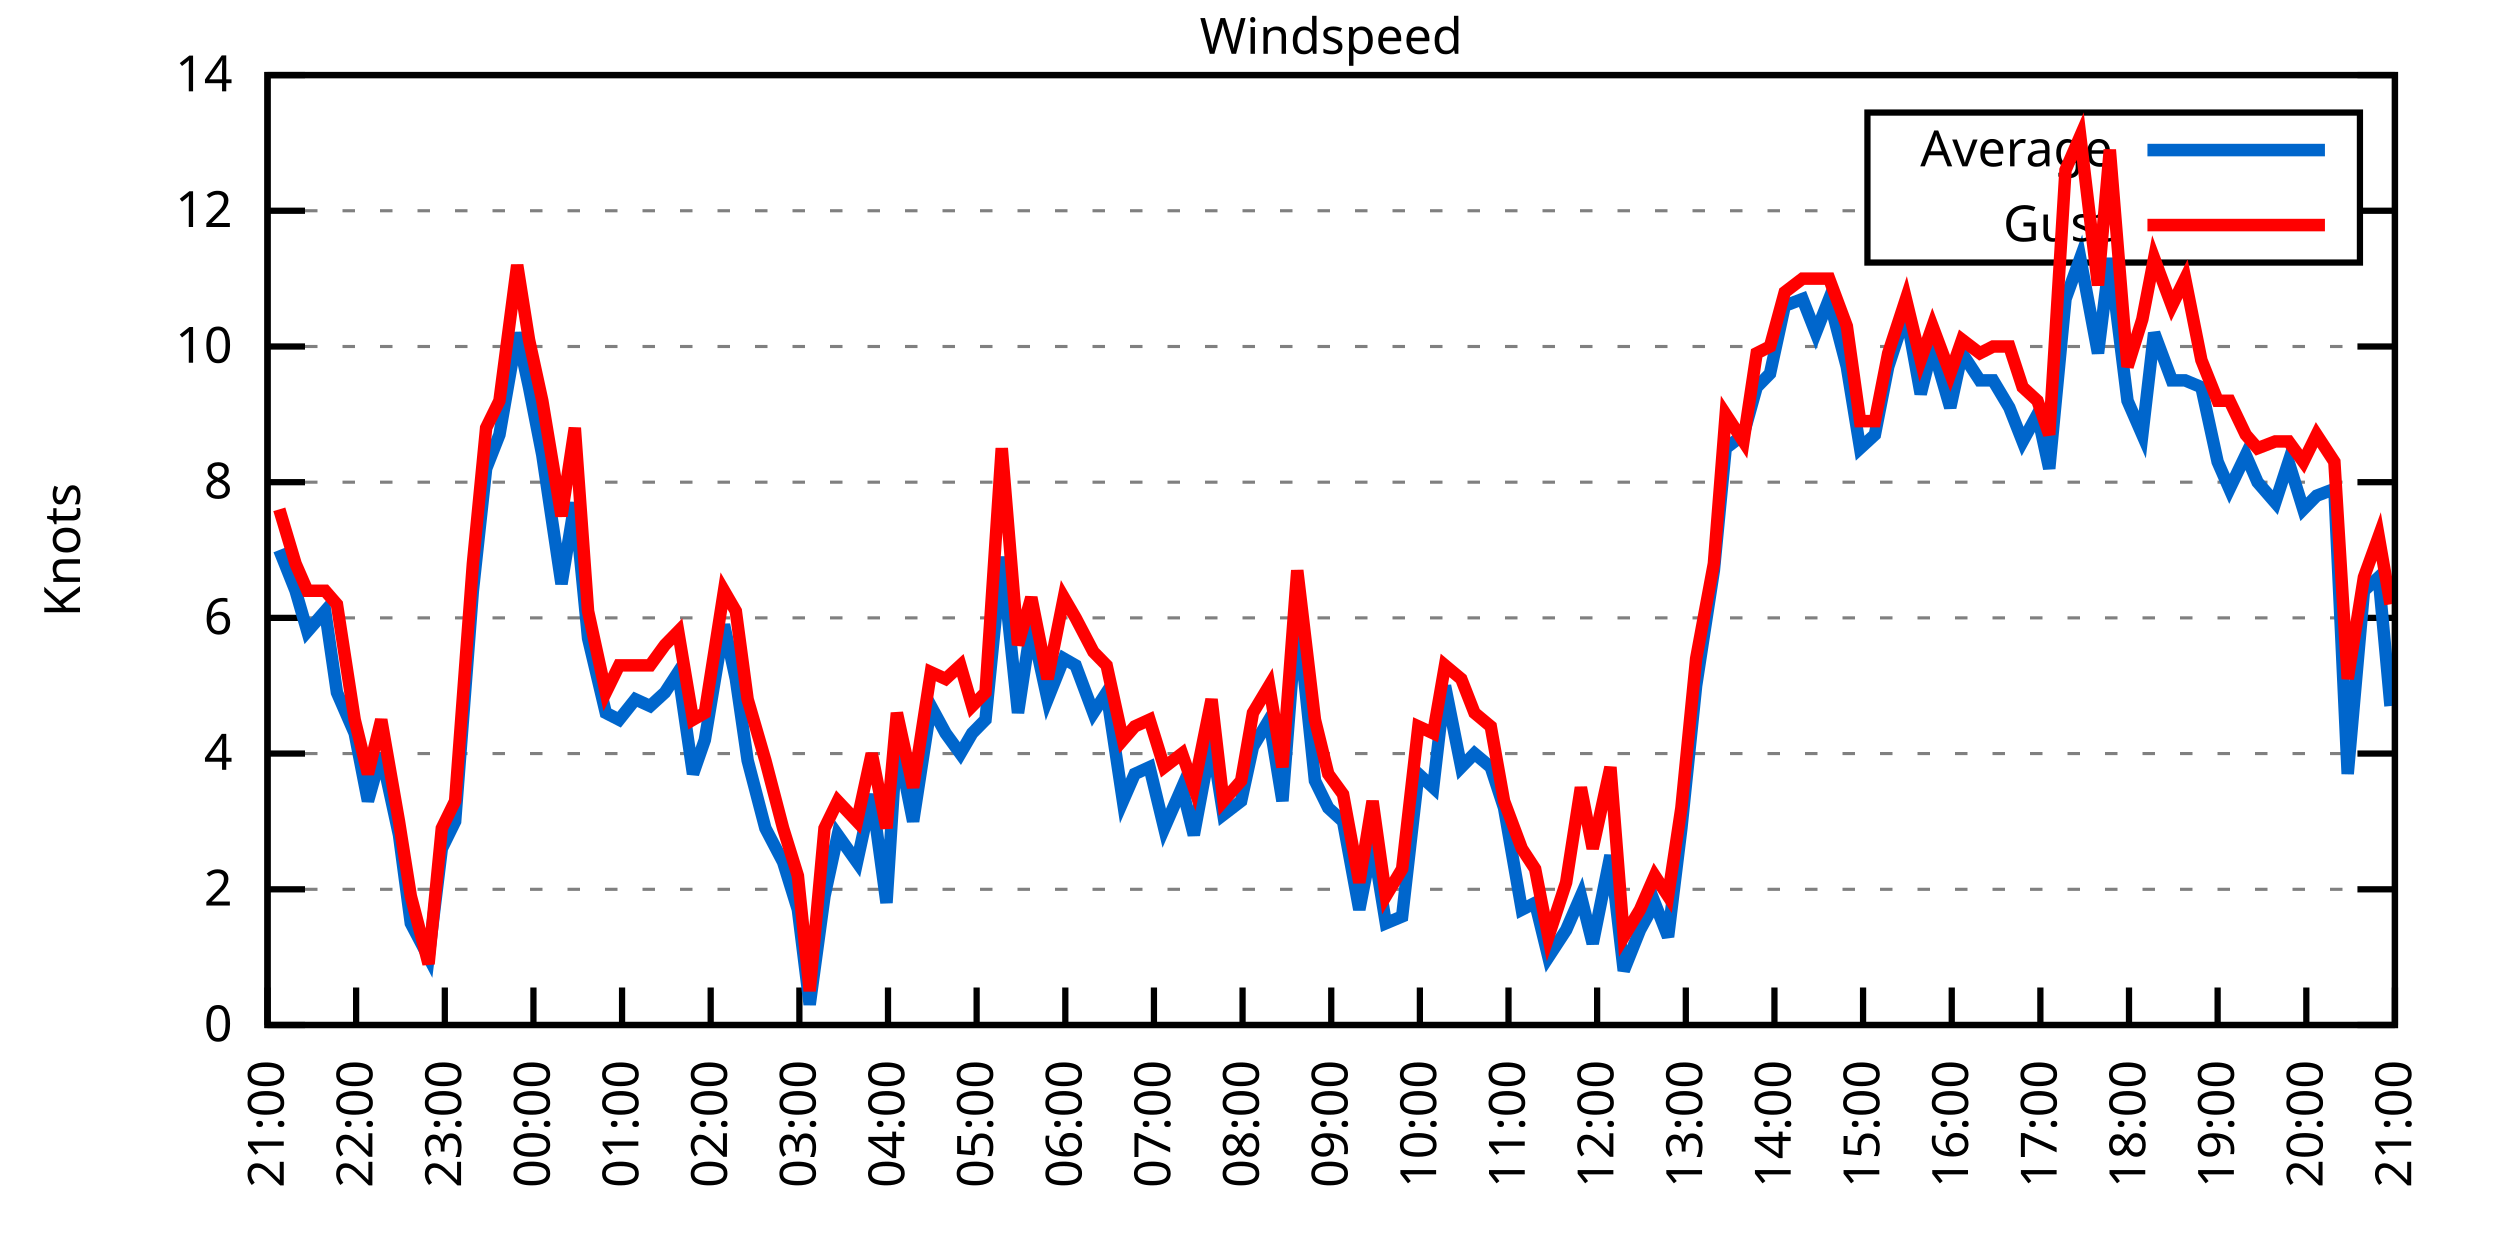
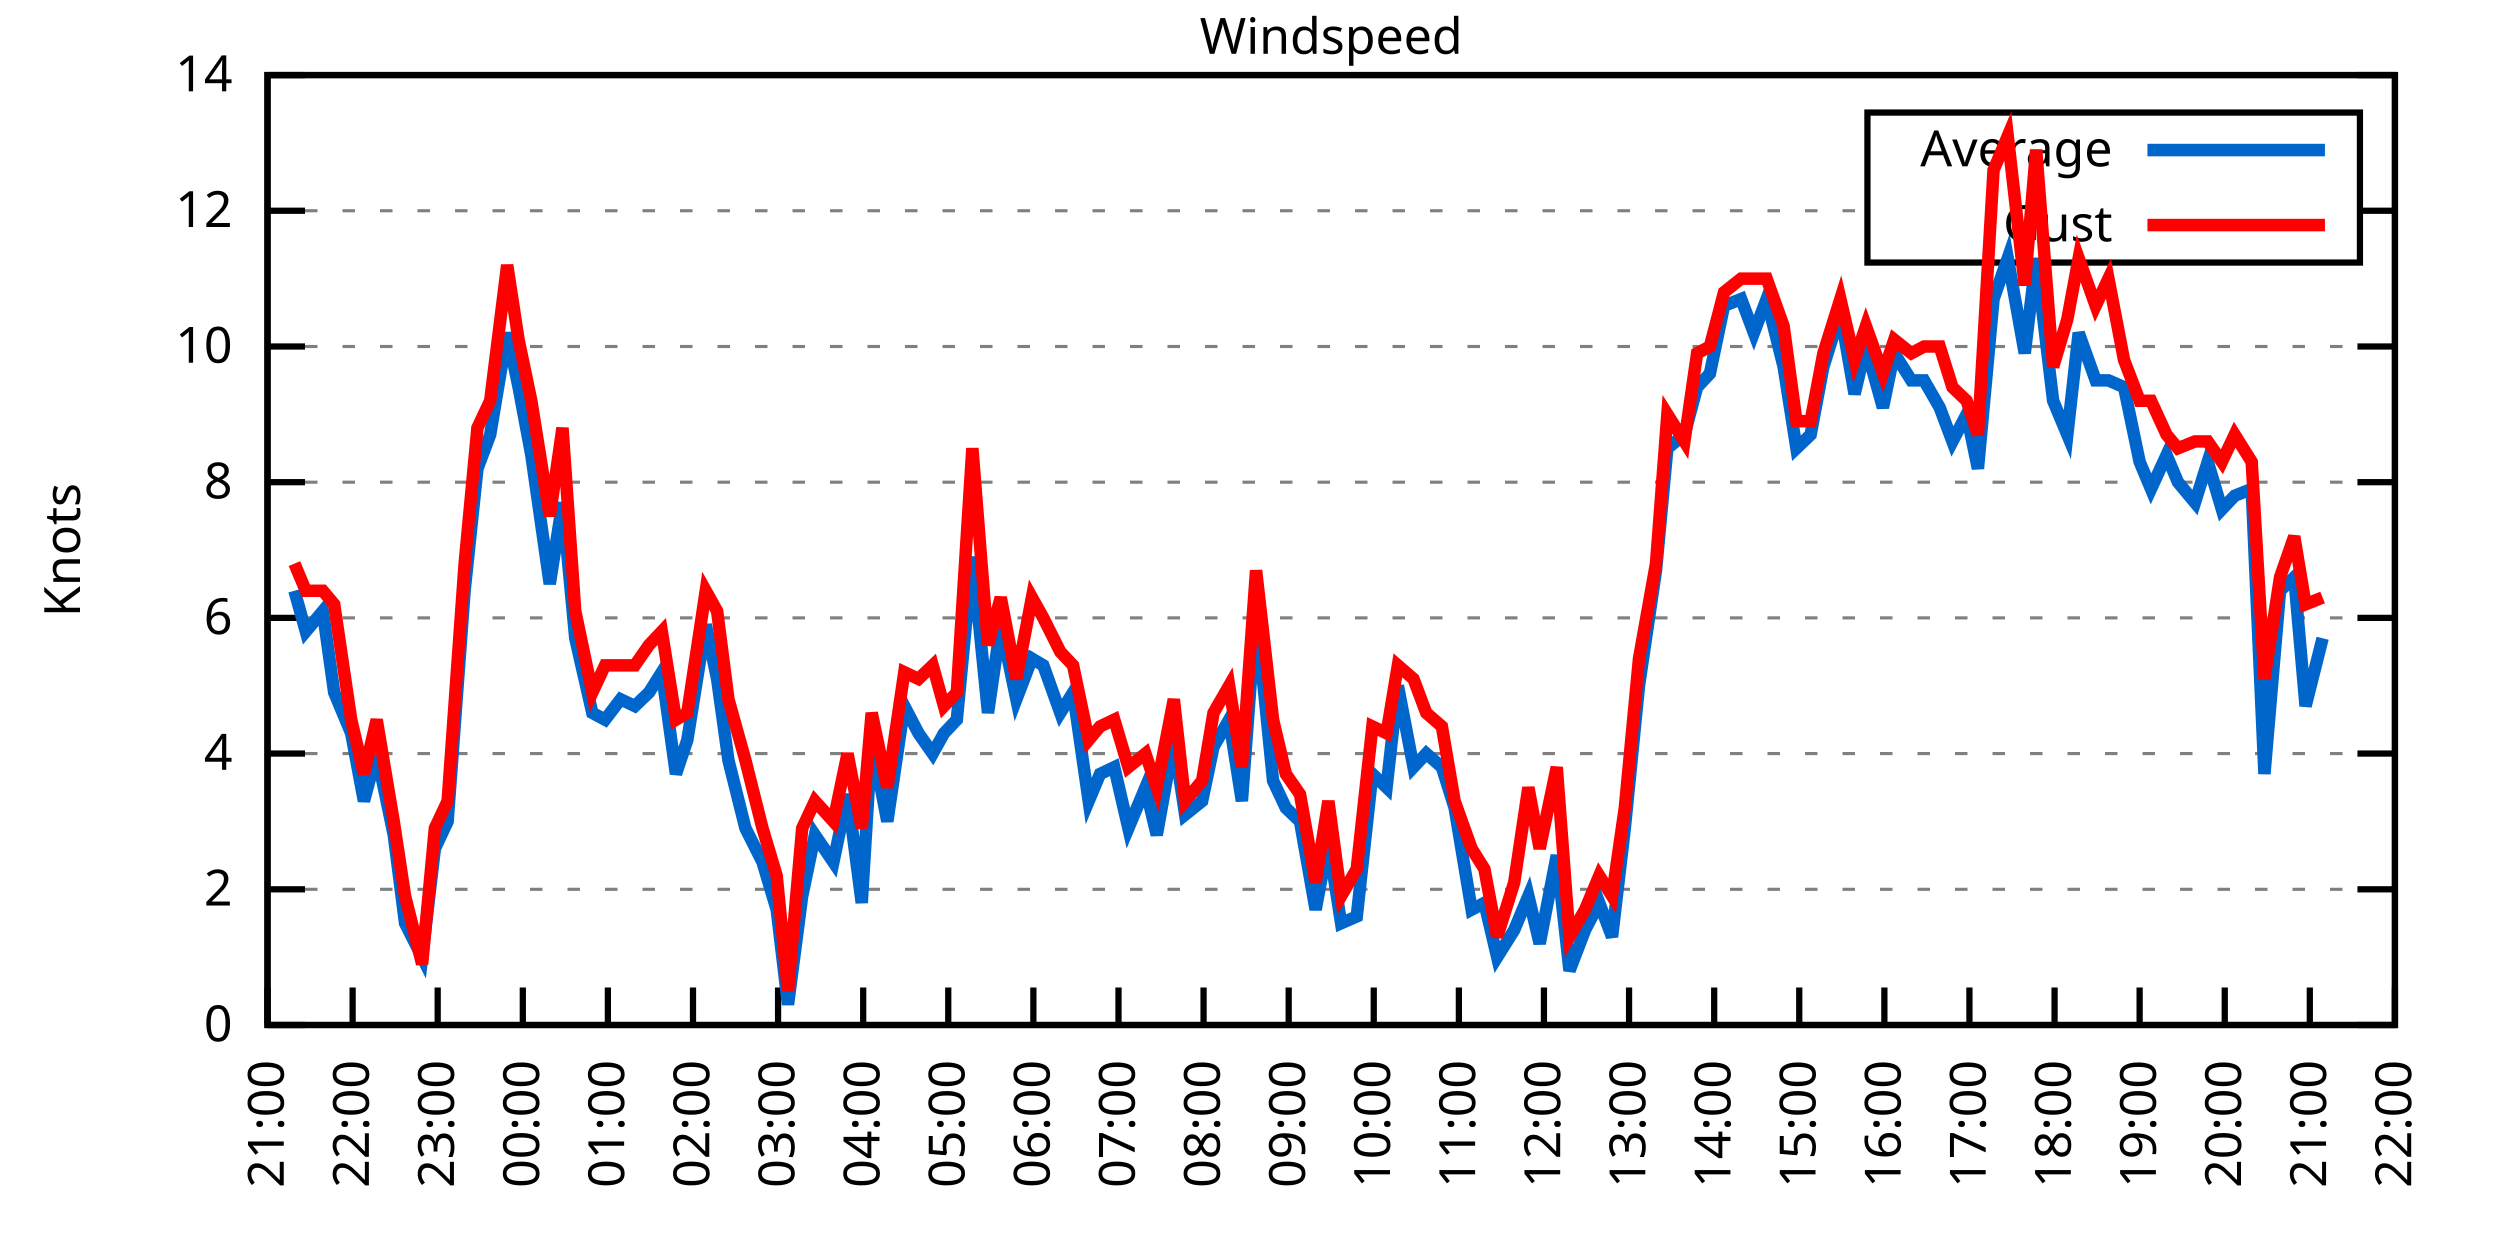
<svg xmlns="http://www.w3.org/2000/svg" xmlns:xlink="http://www.w3.org/1999/xlink" width="400" height="200" viewBox="0 0 400 200">
  <g id="gnuplot_canvas">
    <rect x="0" y="0" width="400" height="200" fill="none" />
    <defs>
      <circle id="gpDot" r="0.5" stroke-width="0.5" stroke="currentColor" />
      <path id="gpPt0" stroke-width="0.333" stroke="currentColor" d="M-1,0 h2 M0,-1 v2" />
      <path id="gpPt1" stroke-width="0.333" stroke="currentColor" d="M-1,-1 L1,1 M1,-1 L-1,1" />
      <path id="gpPt2" stroke-width="0.333" stroke="currentColor" d="M-1,0 L1,0 M0,-1 L0,1 M-1,-1 L1,1 M-1,1 L1,-1" />
      <rect id="gpPt3" stroke-width="0.333" stroke="currentColor" x="-1" y="-1" width="2" height="2" />
      <rect id="gpPt4" stroke-width="0.333" stroke="currentColor" fill="currentColor" x="-1" y="-1" width="2" height="2" />
      <circle id="gpPt5" stroke-width="0.333" stroke="currentColor" cx="0" cy="0" r="1" />
      <use xlink:href="#gpPt5" id="gpPt6" fill="currentColor" stroke="none" />
      <path id="gpPt7" stroke-width="0.333" stroke="currentColor" d="M0,-1.33 L-1.33,0.67 L1.33,0.67 z" />
      <use xlink:href="#gpPt7" id="gpPt8" fill="currentColor" stroke="none" />
      <use xlink:href="#gpPt7" id="gpPt9" stroke="currentColor" transform="rotate(180)" />
      <use xlink:href="#gpPt9" id="gpPt10" fill="currentColor" stroke="none" />
      <use xlink:href="#gpPt3" id="gpPt11" stroke="currentColor" transform="rotate(45)" />
      <use xlink:href="#gpPt11" id="gpPt12" fill="currentColor" stroke="none" />
      <path id="gpPt13" stroke-width="0.333" stroke="currentColor" d="M0,1.330 L1.265,0.411 L0.782,-1.067 L-0.782,-1.076 L-1.265,0.411 z" />
      <use xlink:href="#gpPt13" id="gpPt14" fill="currentColor" stroke="none" />
      <filter id="textbox" filterUnits="objectBoundingBox" x="0" y="0" height="1" width="1">
        <feFlood flood-color="white" flood-opacity="1" result="bgnd" />
        <feComposite in="SourceGraphic" in2="bgnd" operator="atop" />
      </filter>
      <filter id="greybox" filterUnits="objectBoundingBox" x="0" y="0" height="1" width="1">
        <feFlood flood-color="lightgrey" flood-opacity="1" result="grey" />
        <feComposite in="SourceGraphic" in2="grey" operator="atop" />
      </filter>
    </defs>
    <g fill="none" color="white" stroke="currentColor" stroke-width="1.00" stroke-linecap="butt" stroke-linejoin="miter">
</g>
    <g fill="none" color="black" stroke="currentColor" stroke-width="1.00" stroke-linecap="butt" stroke-linejoin="miter">
      <g stroke="none" shape-rendering="crispEdges">
        <polygon fill="rgb(255, 255, 255)" points="42.80,164.00 383.18,164.00 383.18,12.02 42.80,12.02 " />
      </g>
    </g>
    <g fill="none" color="black" stroke="currentColor" stroke-width="1.00" stroke-linecap="butt" stroke-linejoin="miter">
</g>
    <g fill="none" color="black" stroke="black" stroke-width="0.50" stroke-linecap="butt" stroke-linejoin="miter">
</g>
    <g fill="none" color="gray" stroke="currentColor" stroke-width="0.50" stroke-linecap="butt" stroke-linejoin="miter">
      <path stroke="gray" stroke-dasharray="2,4" class="gridline" d="M42.80,164.00 L383.19,164.00  " />
    </g>
    <g fill="none" color="gray" stroke="gray" stroke-width="1.00" stroke-linecap="butt" stroke-linejoin="miter">
</g>
    <g fill="none" color="black" stroke="currentColor" stroke-width="1.00" stroke-linecap="butt" stroke-linejoin="miter">
      <path stroke="black" d="M42.80,164.00 L48.80,164.00 M383.19,164.00 L377.19,164.00  " />
      <g transform="translate(37.20,166.60)" stroke="none" fill="black" font-family="Sans" font-size="8.00" text-anchor="end">
        <text>
          <tspan font-family="Sans"> 0</tspan>
        </text>
      </g>
    </g>
    <g fill="none" color="black" stroke="currentColor" stroke-width="1.00" stroke-linecap="butt" stroke-linejoin="miter">
</g>
    <g fill="none" color="black" stroke="black" stroke-width="0.50" stroke-linecap="butt" stroke-linejoin="miter">
</g>
    <g fill="none" color="gray" stroke="currentColor" stroke-width="0.50" stroke-linecap="butt" stroke-linejoin="miter">
      <path stroke="gray" stroke-dasharray="2,4" class="gridline" d="M42.80,142.29 L383.19,142.29  " />
    </g>
    <g fill="none" color="gray" stroke="gray" stroke-width="1.00" stroke-linecap="butt" stroke-linejoin="miter">
</g>
    <g fill="none" color="black" stroke="currentColor" stroke-width="1.00" stroke-linecap="butt" stroke-linejoin="miter">
      <path stroke="black" d="M42.80,142.29 L48.80,142.29 M383.19,142.29 L377.19,142.29  " />
      <g transform="translate(37.20,144.89)" stroke="none" fill="black" font-family="Sans" font-size="8.00" text-anchor="end">
        <text>
          <tspan font-family="Sans"> 2</tspan>
        </text>
      </g>
    </g>
    <g fill="none" color="black" stroke="currentColor" stroke-width="1.00" stroke-linecap="butt" stroke-linejoin="miter">
</g>
    <g fill="none" color="black" stroke="black" stroke-width="0.50" stroke-linecap="butt" stroke-linejoin="miter">
</g>
    <g fill="none" color="gray" stroke="currentColor" stroke-width="0.50" stroke-linecap="butt" stroke-linejoin="miter">
      <path stroke="gray" stroke-dasharray="2,4" class="gridline" d="M42.80,120.57 L383.19,120.57  " />
    </g>
    <g fill="none" color="gray" stroke="gray" stroke-width="1.00" stroke-linecap="butt" stroke-linejoin="miter">
</g>
    <g fill="none" color="black" stroke="currentColor" stroke-width="1.00" stroke-linecap="butt" stroke-linejoin="miter">
      <path stroke="black" d="M42.80,120.57 L48.80,120.57 M383.19,120.57 L377.19,120.57  " />
      <g transform="translate(37.20,123.17)" stroke="none" fill="black" font-family="Sans" font-size="8.00" text-anchor="end">
        <text>
          <tspan font-family="Sans"> 4</tspan>
        </text>
      </g>
    </g>
    <g fill="none" color="black" stroke="currentColor" stroke-width="1.00" stroke-linecap="butt" stroke-linejoin="miter">
</g>
    <g fill="none" color="black" stroke="black" stroke-width="0.50" stroke-linecap="butt" stroke-linejoin="miter">
</g>
    <g fill="none" color="gray" stroke="currentColor" stroke-width="0.50" stroke-linecap="butt" stroke-linejoin="miter">
      <path stroke="gray" stroke-dasharray="2,4" class="gridline" d="M42.80,98.86 L383.19,98.86  " />
    </g>
    <g fill="none" color="gray" stroke="gray" stroke-width="1.00" stroke-linecap="butt" stroke-linejoin="miter">
</g>
    <g fill="none" color="black" stroke="currentColor" stroke-width="1.00" stroke-linecap="butt" stroke-linejoin="miter">
      <path stroke="black" d="M42.80,98.86 L48.80,98.86 M383.19,98.86 L377.19,98.86  " />
      <g transform="translate(37.20,101.46)" stroke="none" fill="black" font-family="Sans" font-size="8.00" text-anchor="end">
        <text>
          <tspan font-family="Sans"> 6</tspan>
        </text>
      </g>
    </g>
    <g fill="none" color="black" stroke="currentColor" stroke-width="1.00" stroke-linecap="butt" stroke-linejoin="miter">
</g>
    <g fill="none" color="black" stroke="black" stroke-width="0.50" stroke-linecap="butt" stroke-linejoin="miter">
</g>
    <g fill="none" color="gray" stroke="currentColor" stroke-width="0.50" stroke-linecap="butt" stroke-linejoin="miter">
      <path stroke="gray" stroke-dasharray="2,4" class="gridline" d="M42.80,77.15 L383.19,77.15  " />
    </g>
    <g fill="none" color="gray" stroke="gray" stroke-width="1.00" stroke-linecap="butt" stroke-linejoin="miter">
</g>
    <g fill="none" color="black" stroke="currentColor" stroke-width="1.00" stroke-linecap="butt" stroke-linejoin="miter">
      <path stroke="black" d="M42.80,77.15 L48.80,77.15 M383.19,77.15 L377.19,77.15  " />
      <g transform="translate(37.20,79.75)" stroke="none" fill="black" font-family="Sans" font-size="8.00" text-anchor="end">
        <text>
          <tspan font-family="Sans"> 8</tspan>
        </text>
      </g>
    </g>
    <g fill="none" color="black" stroke="currentColor" stroke-width="1.00" stroke-linecap="butt" stroke-linejoin="miter">
</g>
    <g fill="none" color="black" stroke="black" stroke-width="0.50" stroke-linecap="butt" stroke-linejoin="miter">
</g>
    <g fill="none" color="gray" stroke="currentColor" stroke-width="0.50" stroke-linecap="butt" stroke-linejoin="miter">
      <path stroke="gray" stroke-dasharray="2,4" class="gridline" d="M42.80,55.44 L383.19,55.44  " />
    </g>
    <g fill="none" color="gray" stroke="gray" stroke-width="1.00" stroke-linecap="butt" stroke-linejoin="miter">
</g>
    <g fill="none" color="black" stroke="currentColor" stroke-width="1.00" stroke-linecap="butt" stroke-linejoin="miter">
      <path stroke="black" d="M42.80,55.44 L48.80,55.44 M383.19,55.44 L377.19,55.44  " />
      <g transform="translate(37.20,58.04)" stroke="none" fill="black" font-family="Sans" font-size="8.00" text-anchor="end">
        <text>
          <tspan font-family="Sans"> 10</tspan>
        </text>
      </g>
    </g>
    <g fill="none" color="black" stroke="currentColor" stroke-width="1.00" stroke-linecap="butt" stroke-linejoin="miter">
</g>
    <g fill="none" color="black" stroke="black" stroke-width="0.50" stroke-linecap="butt" stroke-linejoin="miter">
</g>
    <g fill="none" color="gray" stroke="currentColor" stroke-width="0.50" stroke-linecap="butt" stroke-linejoin="miter">
      <path stroke="gray" stroke-dasharray="2,4" class="gridline" d="M42.80,33.72 L298.79,33.72 M377.59,33.72 L383.19,33.72  " />
    </g>
    <g fill="none" color="gray" stroke="gray" stroke-width="1.00" stroke-linecap="butt" stroke-linejoin="miter">
</g>
    <g fill="none" color="black" stroke="currentColor" stroke-width="1.00" stroke-linecap="butt" stroke-linejoin="miter">
      <path stroke="black" d="M42.80,33.72 L48.80,33.72 M383.19,33.72 L377.19,33.72  " />
      <g transform="translate(37.20,36.32)" stroke="none" fill="black" font-family="Sans" font-size="8.00" text-anchor="end">
        <text>
          <tspan font-family="Sans"> 12</tspan>
        </text>
      </g>
    </g>
    <g fill="none" color="black" stroke="currentColor" stroke-width="1.00" stroke-linecap="butt" stroke-linejoin="miter">
</g>
    <g fill="none" color="black" stroke="black" stroke-width="0.50" stroke-linecap="butt" stroke-linejoin="miter">
</g>
    <g fill="none" color="gray" stroke="currentColor" stroke-width="0.50" stroke-linecap="butt" stroke-linejoin="miter">
      <path stroke="gray" stroke-dasharray="2,4" class="gridline" d="M42.80,12.01 L383.19,12.01  " />
    </g>
    <g fill="none" color="gray" stroke="gray" stroke-width="1.00" stroke-linecap="butt" stroke-linejoin="miter">
</g>
    <g fill="none" color="black" stroke="currentColor" stroke-width="1.00" stroke-linecap="butt" stroke-linejoin="miter">
      <path stroke="black" d="M42.80,12.01 L48.80,12.01 M383.19,12.01 L377.19,12.01  " />
      <g transform="translate(37.20,14.61)" stroke="none" fill="black" font-family="Sans" font-size="8.00" text-anchor="end">
        <text>
          <tspan font-family="Sans"> 14</tspan>
        </text>
      </g>
    </g>
    <g fill="none" color="black" stroke="currentColor" stroke-width="1.00" stroke-linecap="butt" stroke-linejoin="miter">
      <path stroke="black" d="M42.80,164.00 L42.80,158.00  " />
      <g transform="translate(45.40,169.60) rotate(270.00)" stroke="none" fill="black" font-family="Sans" font-size="8.00" text-anchor="end">
        <text>
          <tspan font-family="Sans">21:00</tspan>
        </text>
      </g>
    </g>
    <g fill="none" color="black" stroke="currentColor" stroke-width="1.00" stroke-linecap="butt" stroke-linejoin="miter">
-       <path stroke="black" d="M56.98,164.00 L56.98,158.00  " />
-       <g transform="translate(59.58,169.60) rotate(270.00)" stroke="none" fill="black" font-family="Sans" font-size="8.00" text-anchor="end">
+       <path stroke="black" d="M56.42,164.00 L56.42,158.00  " />
+       <g transform="translate(59.02,169.60) rotate(270.00)" stroke="none" fill="black" font-family="Sans" font-size="8.00" text-anchor="end">
        <text>
          <tspan font-family="Sans">22:00</tspan>
        </text>
      </g>
    </g>
    <g fill="none" color="black" stroke="currentColor" stroke-width="1.00" stroke-linecap="butt" stroke-linejoin="miter">
-       <path stroke="black" d="M71.17,164.00 L71.17,158.00  " />
-       <g transform="translate(73.77,169.60) rotate(270.00)" stroke="none" fill="black" font-family="Sans" font-size="8.00" text-anchor="end">
+       <path stroke="black" d="M70.03,164.00 L70.03,158.00  " />
+       <g transform="translate(72.63,169.60) rotate(270.00)" stroke="none" fill="black" font-family="Sans" font-size="8.00" text-anchor="end">
        <text>
          <tspan font-family="Sans">23:00</tspan>
        </text>
      </g>
    </g>
    <g fill="none" color="black" stroke="currentColor" stroke-width="1.00" stroke-linecap="butt" stroke-linejoin="miter">
-       <path stroke="black" d="M85.35,164.00 L85.35,158.00  " />
-       <g transform="translate(87.95,169.60) rotate(270.00)" stroke="none" fill="black" font-family="Sans" font-size="8.00" text-anchor="end">
+       <path stroke="black" d="M83.65,164.00 L83.65,158.00  " />
+       <g transform="translate(86.25,169.60) rotate(270.00)" stroke="none" fill="black" font-family="Sans" font-size="8.00" text-anchor="end">
        <text>
          <tspan font-family="Sans">00:00</tspan>
        </text>
      </g>
    </g>
    <g fill="none" color="black" stroke="currentColor" stroke-width="1.00" stroke-linecap="butt" stroke-linejoin="miter">
-       <path stroke="black" d="M99.53,164.00 L99.53,158.00  " />
-       <g transform="translate(102.13,169.60) rotate(270.00)" stroke="none" fill="black" font-family="Sans" font-size="8.00" text-anchor="end">
+       <path stroke="black" d="M97.26,164.00 L97.26,158.00  " />
+       <g transform="translate(99.86,169.60) rotate(270.00)" stroke="none" fill="black" font-family="Sans" font-size="8.00" text-anchor="end">
        <text>
          <tspan font-family="Sans">01:00</tspan>
        </text>
      </g>
    </g>
    <g fill="none" color="black" stroke="currentColor" stroke-width="1.00" stroke-linecap="butt" stroke-linejoin="miter">
-       <path stroke="black" d="M113.71,164.00 L113.71,158.00  " />
-       <g transform="translate(116.31,169.60) rotate(270.00)" stroke="none" fill="black" font-family="Sans" font-size="8.00" text-anchor="end">
+       <path stroke="black" d="M110.88,164.00 L110.88,158.00  " />
+       <g transform="translate(113.48,169.60) rotate(270.00)" stroke="none" fill="black" font-family="Sans" font-size="8.00" text-anchor="end">
        <text>
          <tspan font-family="Sans">02:00</tspan>
        </text>
      </g>
    </g>
    <g fill="none" color="black" stroke="currentColor" stroke-width="1.00" stroke-linecap="butt" stroke-linejoin="miter">
-       <path stroke="black" d="M127.90,164.00 L127.90,158.00  " />
-       <g transform="translate(130.50,169.60) rotate(270.00)" stroke="none" fill="black" font-family="Sans" font-size="8.00" text-anchor="end">
+       <path stroke="black" d="M124.49,164.00 L124.49,158.00  " />
+       <g transform="translate(127.09,169.60) rotate(270.00)" stroke="none" fill="black" font-family="Sans" font-size="8.00" text-anchor="end">
        <text>
          <tspan font-family="Sans">03:00</tspan>
        </text>
      </g>
    </g>
    <g fill="none" color="black" stroke="currentColor" stroke-width="1.00" stroke-linecap="butt" stroke-linejoin="miter">
-       <path stroke="black" d="M142.08,164.00 L142.08,158.00  " />
-       <g transform="translate(144.68,169.60) rotate(270.00)" stroke="none" fill="black" font-family="Sans" font-size="8.00" text-anchor="end">
+       <path stroke="black" d="M138.11,164.00 L138.11,158.00  " />
+       <g transform="translate(140.71,169.60) rotate(270.00)" stroke="none" fill="black" font-family="Sans" font-size="8.00" text-anchor="end">
        <text>
          <tspan font-family="Sans">04:00</tspan>
        </text>
      </g>
    </g>
    <g fill="none" color="black" stroke="currentColor" stroke-width="1.00" stroke-linecap="butt" stroke-linejoin="miter">
-       <path stroke="black" d="M156.26,164.00 L156.26,158.00  " />
-       <g transform="translate(158.86,169.60) rotate(270.00)" stroke="none" fill="black" font-family="Sans" font-size="8.00" text-anchor="end">
+       <path stroke="black" d="M151.72,164.00 L151.72,158.00  " />
+       <g transform="translate(154.32,169.60) rotate(270.00)" stroke="none" fill="black" font-family="Sans" font-size="8.00" text-anchor="end">
        <text>
          <tspan font-family="Sans">05:00</tspan>
        </text>
      </g>
    </g>
    <g fill="none" color="black" stroke="currentColor" stroke-width="1.00" stroke-linecap="butt" stroke-linejoin="miter">
-       <path stroke="black" d="M170.45,164.00 L170.45,158.00  " />
-       <g transform="translate(173.05,169.60) rotate(270.00)" stroke="none" fill="black" font-family="Sans" font-size="8.00" text-anchor="end">
+       <path stroke="black" d="M165.34,164.00 L165.34,158.00  " />
+       <g transform="translate(167.94,169.60) rotate(270.00)" stroke="none" fill="black" font-family="Sans" font-size="8.00" text-anchor="end">
        <text>
          <tspan font-family="Sans">06:00</tspan>
        </text>
      </g>
    </g>
    <g fill="none" color="black" stroke="currentColor" stroke-width="1.00" stroke-linecap="butt" stroke-linejoin="miter">
-       <path stroke="black" d="M184.63,164.00 L184.63,158.00  " />
-       <g transform="translate(187.23,169.60) rotate(270.00)" stroke="none" fill="black" font-family="Sans" font-size="8.00" text-anchor="end">
+       <path stroke="black" d="M178.96,164.00 L178.96,158.00  " />
+       <g transform="translate(181.56,169.60) rotate(270.00)" stroke="none" fill="black" font-family="Sans" font-size="8.00" text-anchor="end">
        <text>
          <tspan font-family="Sans">07:00</tspan>
        </text>
      </g>
    </g>
    <g fill="none" color="black" stroke="currentColor" stroke-width="1.00" stroke-linecap="butt" stroke-linejoin="miter">
-       <path stroke="black" d="M198.81,164.00 L198.81,158.00  " />
-       <g transform="translate(201.41,169.60) rotate(270.00)" stroke="none" fill="black" font-family="Sans" font-size="8.00" text-anchor="end">
+       <path stroke="black" d="M192.57,164.00 L192.57,158.00  " />
+       <g transform="translate(195.17,169.60) rotate(270.00)" stroke="none" fill="black" font-family="Sans" font-size="8.00" text-anchor="end">
        <text>
          <tspan font-family="Sans">08:00</tspan>
        </text>
      </g>
    </g>
    <g fill="none" color="black" stroke="currentColor" stroke-width="1.00" stroke-linecap="butt" stroke-linejoin="miter">
-       <path stroke="black" d="M213.00,164.00 L213.00,158.00  " />
-       <g transform="translate(215.60,169.60) rotate(270.00)" stroke="none" fill="black" font-family="Sans" font-size="8.00" text-anchor="end">
+       <path stroke="black" d="M206.19,164.00 L206.19,158.00  " />
+       <g transform="translate(208.79,169.60) rotate(270.00)" stroke="none" fill="black" font-family="Sans" font-size="8.00" text-anchor="end">
        <text>
          <tspan font-family="Sans">09:00</tspan>
        </text>
      </g>
    </g>
    <g fill="none" color="black" stroke="currentColor" stroke-width="1.00" stroke-linecap="butt" stroke-linejoin="miter">
-       <path stroke="black" d="M227.18,164.00 L227.18,158.00  " />
-       <g transform="translate(229.78,169.60) rotate(270.00)" stroke="none" fill="black" font-family="Sans" font-size="8.00" text-anchor="end">
+       <path stroke="black" d="M219.80,164.00 L219.80,158.00  " />
+       <g transform="translate(222.40,169.60) rotate(270.00)" stroke="none" fill="black" font-family="Sans" font-size="8.00" text-anchor="end">
        <text>
          <tspan font-family="Sans">10:00</tspan>
        </text>
      </g>
    </g>
    <g fill="none" color="black" stroke="currentColor" stroke-width="1.00" stroke-linecap="butt" stroke-linejoin="miter">
-       <path stroke="black" d="M241.36,164.00 L241.36,158.00  " />
-       <g transform="translate(243.96,169.60) rotate(270.00)" stroke="none" fill="black" font-family="Sans" font-size="8.00" text-anchor="end">
+       <path stroke="black" d="M233.42,164.00 L233.42,158.00  " />
+       <g transform="translate(236.02,169.60) rotate(270.00)" stroke="none" fill="black" font-family="Sans" font-size="8.00" text-anchor="end">
        <text>
          <tspan font-family="Sans">11:00</tspan>
        </text>
      </g>
    </g>
    <g fill="none" color="black" stroke="currentColor" stroke-width="1.00" stroke-linecap="butt" stroke-linejoin="miter">
-       <path stroke="black" d="M255.54,164.00 L255.54,158.00  " />
-       <g transform="translate(258.14,169.60) rotate(270.00)" stroke="none" fill="black" font-family="Sans" font-size="8.00" text-anchor="end">
+       <path stroke="black" d="M247.03,164.00 L247.03,158.00  " />
+       <g transform="translate(249.63,169.60) rotate(270.00)" stroke="none" fill="black" font-family="Sans" font-size="8.00" text-anchor="end">
        <text>
          <tspan font-family="Sans">12:00</tspan>
        </text>
      </g>
    </g>
    <g fill="none" color="black" stroke="currentColor" stroke-width="1.00" stroke-linecap="butt" stroke-linejoin="miter">
-       <path stroke="black" d="M269.73,164.00 L269.73,158.00  " />
-       <g transform="translate(272.33,169.60) rotate(270.00)" stroke="none" fill="black" font-family="Sans" font-size="8.00" text-anchor="end">
+       <path stroke="black" d="M260.65,164.00 L260.65,158.00  " />
+       <g transform="translate(263.25,169.60) rotate(270.00)" stroke="none" fill="black" font-family="Sans" font-size="8.00" text-anchor="end">
        <text>
          <tspan font-family="Sans">13:00</tspan>
        </text>
      </g>
    </g>
    <g fill="none" color="black" stroke="currentColor" stroke-width="1.00" stroke-linecap="butt" stroke-linejoin="miter">
-       <path stroke="black" d="M283.91,164.00 L283.91,158.00  " />
-       <g transform="translate(286.51,169.60) rotate(270.00)" stroke="none" fill="black" font-family="Sans" font-size="8.00" text-anchor="end">
+       <path stroke="black" d="M274.27,164.00 L274.27,158.00  " />
+       <g transform="translate(276.87,169.60) rotate(270.00)" stroke="none" fill="black" font-family="Sans" font-size="8.00" text-anchor="end">
        <text>
          <tspan font-family="Sans">14:00</tspan>
        </text>
      </g>
    </g>
    <g fill="none" color="black" stroke="currentColor" stroke-width="1.00" stroke-linecap="butt" stroke-linejoin="miter">
-       <path stroke="black" d="M298.09,164.00 L298.09,158.00  " />
-       <g transform="translate(300.69,169.60) rotate(270.00)" stroke="none" fill="black" font-family="Sans" font-size="8.00" text-anchor="end">
+       <path stroke="black" d="M287.88,164.00 L287.88,158.00  " />
+       <g transform="translate(290.48,169.60) rotate(270.00)" stroke="none" fill="black" font-family="Sans" font-size="8.00" text-anchor="end">
        <text>
          <tspan font-family="Sans">15:00</tspan>
        </text>
      </g>
    </g>
    <g fill="none" color="black" stroke="currentColor" stroke-width="1.00" stroke-linecap="butt" stroke-linejoin="miter">
-       <path stroke="black" d="M312.28,164.00 L312.28,158.00  " />
-       <g transform="translate(314.88,169.60) rotate(270.00)" stroke="none" fill="black" font-family="Sans" font-size="8.00" text-anchor="end">
+       <path stroke="black" d="M301.50,164.00 L301.50,158.00  " />
+       <g transform="translate(304.10,169.60) rotate(270.00)" stroke="none" fill="black" font-family="Sans" font-size="8.00" text-anchor="end">
        <text>
          <tspan font-family="Sans">16:00</tspan>
        </text>
      </g>
    </g>
    <g fill="none" color="black" stroke="currentColor" stroke-width="1.00" stroke-linecap="butt" stroke-linejoin="miter">
-       <path stroke="black" d="M326.46,164.00 L326.46,158.00  " />
-       <g transform="translate(329.06,169.60) rotate(270.00)" stroke="none" fill="black" font-family="Sans" font-size="8.00" text-anchor="end">
+       <path stroke="black" d="M315.11,164.00 L315.11,158.00  " />
+       <g transform="translate(317.71,169.60) rotate(270.00)" stroke="none" fill="black" font-family="Sans" font-size="8.00" text-anchor="end">
        <text>
          <tspan font-family="Sans">17:00</tspan>
        </text>
      </g>
    </g>
    <g fill="none" color="black" stroke="currentColor" stroke-width="1.00" stroke-linecap="butt" stroke-linejoin="miter">
-       <path stroke="black" d="M340.64,164.00 L340.64,158.00  " />
-       <g transform="translate(343.24,169.60) rotate(270.00)" stroke="none" fill="black" font-family="Sans" font-size="8.00" text-anchor="end">
+       <path stroke="black" d="M328.73,164.00 L328.73,158.00  " />
+       <g transform="translate(331.33,169.60) rotate(270.00)" stroke="none" fill="black" font-family="Sans" font-size="8.00" text-anchor="end">
        <text>
          <tspan font-family="Sans">18:00</tspan>
        </text>
      </g>
    </g>
    <g fill="none" color="black" stroke="currentColor" stroke-width="1.00" stroke-linecap="butt" stroke-linejoin="miter">
-       <path stroke="black" d="M354.82,164.00 L354.82,158.00  " />
-       <g transform="translate(357.42,169.60) rotate(270.00)" stroke="none" fill="black" font-family="Sans" font-size="8.00" text-anchor="end">
+       <path stroke="black" d="M342.34,164.00 L342.34,158.00  " />
+       <g transform="translate(344.94,169.60) rotate(270.00)" stroke="none" fill="black" font-family="Sans" font-size="8.00" text-anchor="end">
        <text>
          <tspan font-family="Sans">19:00</tspan>
        </text>
      </g>
    </g>
    <g fill="none" color="black" stroke="currentColor" stroke-width="1.00" stroke-linecap="butt" stroke-linejoin="miter">
-       <path stroke="black" d="M369.01,164.00 L369.01,158.00  " />
-       <g transform="translate(371.61,169.60) rotate(270.00)" stroke="none" fill="black" font-family="Sans" font-size="8.00" text-anchor="end">
+       <path stroke="black" d="M355.96,164.00 L355.96,158.00  " />
+       <g transform="translate(358.56,169.60) rotate(270.00)" stroke="none" fill="black" font-family="Sans" font-size="8.00" text-anchor="end">
        <text>
          <tspan font-family="Sans">20:00</tspan>
+         </text>
+       </g>
+     </g>
+     <g fill="none" color="black" stroke="currentColor" stroke-width="1.00" stroke-linecap="butt" stroke-linejoin="miter">
+       <path stroke="black" d="M369.57,164.00 L369.57,158.00  " />
+       <g transform="translate(372.17,169.60) rotate(270.00)" stroke="none" fill="black" font-family="Sans" font-size="8.00" text-anchor="end">
+         <text>
+           <tspan font-family="Sans">21:00</tspan>
        </text>
      </g>
    </g>
    <g fill="none" color="black" stroke="currentColor" stroke-width="1.00" stroke-linecap="butt" stroke-linejoin="miter">
      <path stroke="black" d="M383.19,164.00 L383.19,158.00  " />
      <g transform="translate(385.79,169.60) rotate(270.00)" stroke="none" fill="black" font-family="Sans" font-size="8.00" text-anchor="end">
        <text>
-           <tspan font-family="Sans">21:00</tspan>
+           <tspan font-family="Sans">22:00</tspan>
        </text>
      </g>
    </g>
    <g fill="none" color="black" stroke="currentColor" stroke-width="1.00" stroke-linecap="butt" stroke-linejoin="miter">
</g>
    <g fill="none" color="black" stroke="currentColor" stroke-width="1.00" stroke-linecap="butt" stroke-linejoin="miter">
      <path stroke="black" d="M42.80,12.01 L42.80,164.00 L383.19,164.00 L383.19,12.01 L42.80,12.01 Z  " />
    </g>
    <g fill="none" color="black" stroke="currentColor" stroke-width="1.00" stroke-linecap="butt" stroke-linejoin="miter">
</g>
    <g fill="none" color="black" stroke="currentColor" stroke-width="1.00" stroke-linecap="butt" stroke-linejoin="miter">
      <path stroke="black" d="M298.79,42.01 L298.79,18.01 L377.59,18.01 L377.59,42.01 L298.79,42.01 Z  " />
    </g>
    <g id="Windspeed_plot_1">
      <g fill="none" color="white" stroke="black" stroke-width="2.00" stroke-linecap="butt" stroke-linejoin="miter">
</g>
      <g fill="none" color="black" stroke="currentColor" stroke-width="2.00" stroke-linecap="butt" stroke-linejoin="miter">
        <g transform="translate(337.99,26.61)" stroke="none" fill="black" font-family="Sans" font-size="8.00" text-anchor="end">
          <text>
            <tspan font-family="Sans">Average</tspan>
          </text>
        </g>
      </g>
      <g fill="none" color="black" stroke="currentColor" stroke-width="2.00" stroke-linecap="butt" stroke-linejoin="miter">
-         <path stroke="rgb(  0, 102, 204)" d="M343.59,24.01 L371.99,24.01 M44.69,88.00 L47.29,94.52 L49.18,101.03 L52.02,97.78 L53.91,110.80 L56.75,117.32   L58.87,128.17 L61.00,120.57 L63.84,133.60 L65.73,147.72 L68.57,153.14 L70.69,135.77 L72.82,131.43 L75.66,94.52   L77.78,74.98 L79.91,69.55 L82.75,53.26 L84.64,61.95 L86.77,72.81 L89.84,93.43 L91.97,80.41 L94.09,102.12   L96.93,114.06 L99.06,115.15 L101.66,111.89 L104.02,112.97 L106.39,110.80 L108.51,107.55 L110.88,123.83 L112.77,118.40   L115.84,99.95 L117.73,108.63 L119.62,121.66 L122.46,132.52 L125.30,137.94 L127.66,145.54 L129.55,160.74 L131.92,143.37   L134.04,133.60 L137.12,137.94 L139.48,127.09 L141.84,144.46 L143.50,118.40 L146.10,131.43 L148.94,112.97 L151.30,117.32   L153.66,120.57 L155.55,117.32 L157.68,115.15 L160.28,89.09 L162.88,114.06 L165.01,99.95 L167.61,111.89 L170.21,105.38   L172.10,106.46 L174.94,114.06 L177.06,110.80 L179.67,128.17 L181.56,123.83 L183.92,122.75 L186.28,132.52 L189.12,126.00   L191.01,133.60 L193.85,118.40 L195.74,130.35 L198.58,128.17 L200.47,119.49 L203.07,115.15 L205.19,128.17 L207.56,97.78   L210.39,124.92 L212.52,129.26 L214.89,131.43 L217.49,145.54 L219.61,134.69 L221.74,147.72 L224.34,146.63 L226.94,123.83   L229.31,126.00 L231.20,109.72 L233.80,122.75 L235.92,120.57 L238.52,122.75 L240.65,129.26 L243.49,145.54 L245.62,144.46   L247.74,153.14 L250.58,148.80 L252.94,143.37 L254.83,150.97 L257.67,136.86 L259.80,155.31 L262.40,148.80 L264.76,144.46   L266.89,149.89 L269.02,132.52 L271.38,109.72 L274.22,91.26 L276.11,71.72 L278.95,69.55 L281.07,61.95 L283.20,59.78   L285.56,48.92 L288.40,47.84 L290.53,53.26 L292.66,47.84 L295.49,58.69 L297.62,71.72 L299.98,69.55 L302.11,58.69   L304.95,50.01 L307.31,63.04 L309.20,55.44 L312.04,65.21 L313.93,56.52 L316.77,60.86 L318.89,60.86 L321.49,65.21   L323.62,70.63 L325.99,66.29 L327.88,74.98 L330.48,47.84 L332.84,41.32 L335.68,56.52 L337.57,41.32 L340.40,64.12   L342.77,69.55 L344.66,53.26 L347.50,60.86 L349.62,60.86 L352.22,61.95 L354.82,73.89 L356.72,78.23 L359.32,72.81   L361.21,77.15 L364.04,80.41 L366.17,73.89 L368.53,81.49 L370.66,79.32 L373.50,78.23 L375.63,123.83 L378.23,94.52   L380.59,92.35 L382.48,112.97  " />
+         <path stroke="rgb(  0, 102, 204)" d="M343.59,24.01 L371.99,24.01 M47.11,94.52 L48.93,101.03 L51.65,97.78 L53.47,110.80 L56.19,117.32 L58.23,128.17   L60.27,120.57 L63.00,133.60 L64.81,147.72 L67.54,153.14 L69.58,135.77 L71.62,131.43 L74.34,94.52 L76.39,74.98   L78.43,69.55 L81.15,53.26 L82.97,61.95 L85.01,72.81 L87.96,93.43 L90.00,80.41 L92.04,102.12 L94.77,114.06   L96.81,115.15 L99.30,111.89 L101.57,112.97 L103.84,110.80 L105.89,107.55 L108.15,123.83 L109.97,118.40 L112.92,99.95   L114.74,108.63 L116.55,121.66 L119.27,132.52 L122.00,137.94 L124.27,145.54 L126.08,160.74 L128.35,143.37 L130.39,133.60   L133.34,137.94 L135.61,127.09 L137.88,144.46 L139.47,118.40 L141.97,131.43 L144.69,112.97 L146.96,117.32 L149.23,120.57   L151.04,117.32 L153.09,115.15 L155.58,89.09 L158.08,114.06 L160.12,99.95 L162.62,111.89 L165.11,105.38 L166.93,106.46   L169.65,114.06 L171.69,110.80 L174.19,128.17 L176.01,123.83 L178.28,122.75 L180.54,132.52 L183.27,126.00 L185.08,133.60   L187.81,118.40 L189.62,130.35 L192.34,128.17 L194.16,119.49 L196.66,115.15 L198.70,128.17 L200.97,97.78 L203.69,124.92   L205.73,129.26 L208.00,131.43 L210.50,145.54 L212.54,134.69 L214.58,147.72 L217.08,146.63 L219.58,123.83 L221.85,126.00   L223.66,109.72 L226.16,122.75 L228.20,120.57 L230.70,122.75 L232.74,129.26 L235.46,145.54 L237.50,144.46 L239.55,153.14   L242.27,148.80 L244.54,143.37 L246.35,150.97 L249.08,136.86 L251.12,155.31 L253.61,148.80 L255.88,144.46 L257.93,149.89   L259.97,132.52 L262.24,109.72 L264.96,91.26 L266.78,71.72 L269.50,69.55 L271.54,61.95 L273.58,59.78 L275.85,48.92   L278.58,47.84 L280.62,53.26 L282.66,47.84 L285.38,58.69 L287.43,71.72 L289.70,69.55 L291.74,58.69 L294.46,50.01   L296.73,63.04 L298.55,55.44 L301.27,65.21 L303.08,56.52 L305.81,60.86 L307.85,60.86 L310.35,65.21 L312.39,70.63   L314.66,66.29 L316.47,74.98 L318.97,47.84 L321.24,41.32 L323.96,56.52 L325.78,41.32 L328.50,64.12 L330.77,69.55   L332.59,53.26 L335.31,60.86 L337.35,60.86 L339.85,61.95 L342.34,73.89 L344.16,78.23 L346.65,72.81 L348.47,77.15   L351.19,80.41 L353.24,73.89 L355.50,81.49 L357.55,79.32 L360.27,78.23 L362.31,123.83 L364.81,94.52 L367.08,92.35   L368.89,112.97 L371.62,102.12  " />
      </g>
    </g>
    <g id="Windspeed_plot_2">
      <g fill="none" color="black" stroke="currentColor" stroke-width="2.00" stroke-linecap="butt" stroke-linejoin="miter">
        <g transform="translate(337.99,38.61)" stroke="none" fill="black" font-family="Sans" font-size="8.00" text-anchor="end">
          <text>
            <tspan font-family="Sans">Gust</tspan>
          </text>
        </g>
      </g>
      <g fill="none" color="black" stroke="currentColor" stroke-width="2.00" stroke-linecap="butt" stroke-linejoin="miter">
-         <path stroke="rgb(255,   0,   0)" d="M343.59,36.01 L371.99,36.01 M44.69,81.49 L47.29,90.18 L49.18,94.52 L52.02,94.52 L53.91,96.69 L56.75,115.15   L58.87,123.83 L61.00,115.15 L63.84,131.43 L65.73,143.37 L68.57,154.23 L70.69,132.52 L72.82,128.17 L75.66,90.18   L77.78,68.46 L79.91,64.12 L82.75,42.41 L84.64,54.35 L86.77,64.12 L89.84,82.58 L91.97,68.46 L94.09,97.78   L96.93,110.80 L99.06,106.46 L101.66,106.46 L104.02,106.46 L106.39,103.20 L108.51,101.03 L110.88,115.15 L112.77,114.06   L115.84,94.52 L117.73,97.78 L119.62,111.89 L122.46,121.66 L125.30,132.52 L127.66,140.12 L129.55,158.57 L131.92,132.52   L134.04,128.17 L137.12,131.43 L139.48,120.57 L141.84,132.52 L143.50,114.06 L146.10,126.00 L148.94,107.55 L151.30,108.63   L153.66,106.46 L155.55,112.97 L157.68,110.80 L160.28,71.72 L162.88,103.20 L165.01,95.60 L167.61,108.63 L170.21,95.60   L172.10,98.86 L174.94,104.29 L177.06,106.46 L179.67,118.40 L181.56,116.23 L183.92,115.15 L186.28,122.75 L189.12,120.57   L191.01,126.00 L193.85,111.89 L195.74,128.17 L198.58,124.92 L200.47,114.06 L203.07,109.72 L205.19,122.75 L207.56,91.26   L210.39,115.15 L212.52,123.83 L214.89,127.09 L217.49,141.20 L219.61,128.17 L221.74,143.37 L224.34,139.03 L226.94,116.23   L229.31,117.32 L231.20,106.46 L233.80,108.63 L235.92,114.06 L238.52,116.23 L240.65,128.17 L243.49,135.77 L245.62,139.03   L247.74,149.89 L250.58,141.20 L252.94,126.00 L254.83,135.77 L257.67,122.75 L259.80,149.89 L262.40,145.54 L264.76,140.12   L266.89,143.37 L269.02,129.26 L271.38,105.38 L274.22,90.18 L276.11,66.29 L278.95,70.63 L281.07,56.52 L283.20,55.44   L285.56,46.75 L288.40,44.58 L290.53,44.58 L292.66,44.58 L295.49,52.18 L297.62,67.38 L299.98,67.38 L302.11,56.52   L304.95,47.84 L307.31,57.61 L309.20,52.18 L312.04,59.78 L313.93,54.35 L316.77,56.52 L318.89,55.44 L321.49,55.44   L323.62,61.95 L325.99,64.12 L327.88,69.55 L330.48,27.21 L332.84,21.78 L335.68,45.66 L337.57,23.95 L340.40,58.69   L342.77,51.09 L344.66,41.32 L347.50,48.92 L349.62,44.58 L352.22,57.61 L354.82,64.12 L356.72,64.12 L359.32,69.55   L361.21,71.72 L364.04,70.63 L366.17,70.63 L368.53,73.89 L370.66,69.55 L373.50,73.89 L375.63,108.63 L378.23,92.35   L380.59,85.83 L382.48,96.69  " />
+         <path stroke="rgb(255,   0,   0)" d="M343.59,36.01 L371.99,36.01 M47.11,90.18 L48.93,94.52 L51.65,94.52 L53.47,96.69 L56.19,115.15 L58.23,123.83   L60.27,115.15 L63.00,131.43 L64.81,143.37 L67.54,154.23 L69.58,132.52 L71.62,128.17 L74.34,90.18 L76.39,68.46   L78.43,64.12 L81.15,42.41 L82.97,54.35 L85.01,64.12 L87.96,82.58 L90.00,68.46 L92.04,97.78 L94.77,110.80   L96.81,106.46 L99.30,106.46 L101.57,106.46 L103.84,103.20 L105.89,101.03 L108.15,115.15 L109.97,114.06 L112.92,94.52   L114.74,97.78 L116.55,111.89 L119.27,121.66 L122.00,132.52 L124.27,140.12 L126.08,158.57 L128.35,132.52 L130.39,128.17   L133.34,131.43 L135.61,120.57 L137.88,132.52 L139.47,114.06 L141.97,126.00 L144.69,107.55 L146.96,108.63 L149.23,106.46   L151.04,112.97 L153.09,110.80 L155.58,71.72 L158.08,103.20 L160.12,95.60 L162.62,108.63 L165.11,95.60 L166.93,98.86   L169.65,104.29 L171.69,106.46 L174.19,118.40 L176.01,116.23 L178.28,115.15 L180.54,122.75 L183.27,120.57 L185.08,126.00   L187.81,111.89 L189.62,128.17 L192.34,124.92 L194.16,114.06 L196.66,109.72 L198.70,122.75 L200.97,91.26 L203.69,115.15   L205.73,123.83 L208.00,127.09 L210.50,141.20 L212.54,128.17 L214.58,143.37 L217.08,139.03 L219.58,116.23 L221.85,117.32   L223.66,106.46 L226.16,108.63 L228.20,114.06 L230.70,116.23 L232.74,128.17 L235.46,135.77 L237.50,139.03 L239.55,149.89   L242.27,141.20 L244.54,126.00 L246.35,135.77 L249.08,122.75 L251.12,149.89 L253.61,145.54 L255.88,140.12 L257.93,143.37   L259.97,129.26 L262.24,105.38 L264.96,90.18 L266.78,66.29 L269.50,70.63 L271.54,56.52 L273.58,55.44 L275.85,46.75   L278.58,44.58 L280.62,44.58 L282.66,44.58 L285.38,52.18 L287.43,67.38 L289.70,67.38 L291.74,56.52 L294.46,47.84   L296.73,57.61 L298.55,52.18 L301.27,59.78 L303.08,54.35 L305.81,56.52 L307.85,55.44 L310.35,55.44 L312.39,61.95   L314.66,64.12 L316.47,69.55 L318.97,27.21 L321.24,21.78 L323.96,45.66 L325.78,23.95 L328.50,58.69 L330.77,51.09   L332.59,41.32 L335.31,48.92 L337.35,44.58 L339.85,57.61 L342.34,64.12 L344.16,64.12 L346.65,69.55 L348.47,71.72   L351.19,70.63 L353.24,70.63 L355.50,73.89 L357.55,69.55 L360.27,73.89 L362.31,108.63 L364.81,92.35 L367.08,85.83   L368.89,96.69 L371.62,95.60  " />
      </g>
    </g>
    <g fill="none" color="black" stroke="currentColor" stroke-width="2.00" stroke-linecap="butt" stroke-linejoin="miter">
</g>
    <g fill="none" color="black" stroke="black" stroke-width="1.00" stroke-linecap="butt" stroke-linejoin="miter">
</g>
    <g fill="none" color="black" stroke="currentColor" stroke-width="1.00" stroke-linecap="butt" stroke-linejoin="miter">
      <path stroke="black" d="M42.80,12.01 L42.80,164.00 L383.19,164.00 L383.19,12.01 L42.80,12.01 Z  " />
      <g transform="translate(12.80,88.01) rotate(270.00)" stroke="none" fill="black" font-family="Sans" font-size="8.00" text-anchor="middle">
        <text>
          <tspan font-family="Sans">Knots</tspan>
        </text>
      </g>
    </g>
    <g fill="none" color="black" stroke="currentColor" stroke-width="1.00" stroke-linecap="butt" stroke-linejoin="miter">
</g>
    <g fill="none" color="black" stroke="currentColor" stroke-width="1.00" stroke-linecap="butt" stroke-linejoin="miter">
      <g transform="translate(212.99,8.61)" stroke="none" fill="black" font-family="Sans" font-size="8.00" text-anchor="middle">
        <text>
          <tspan font-family="Sans">Windspeed</tspan>
        </text>
      </g>
    </g>
    <g fill="none" color="black" stroke="currentColor" stroke-width="1.00" stroke-linecap="butt" stroke-linejoin="miter">
</g>
  </g>
</svg>
